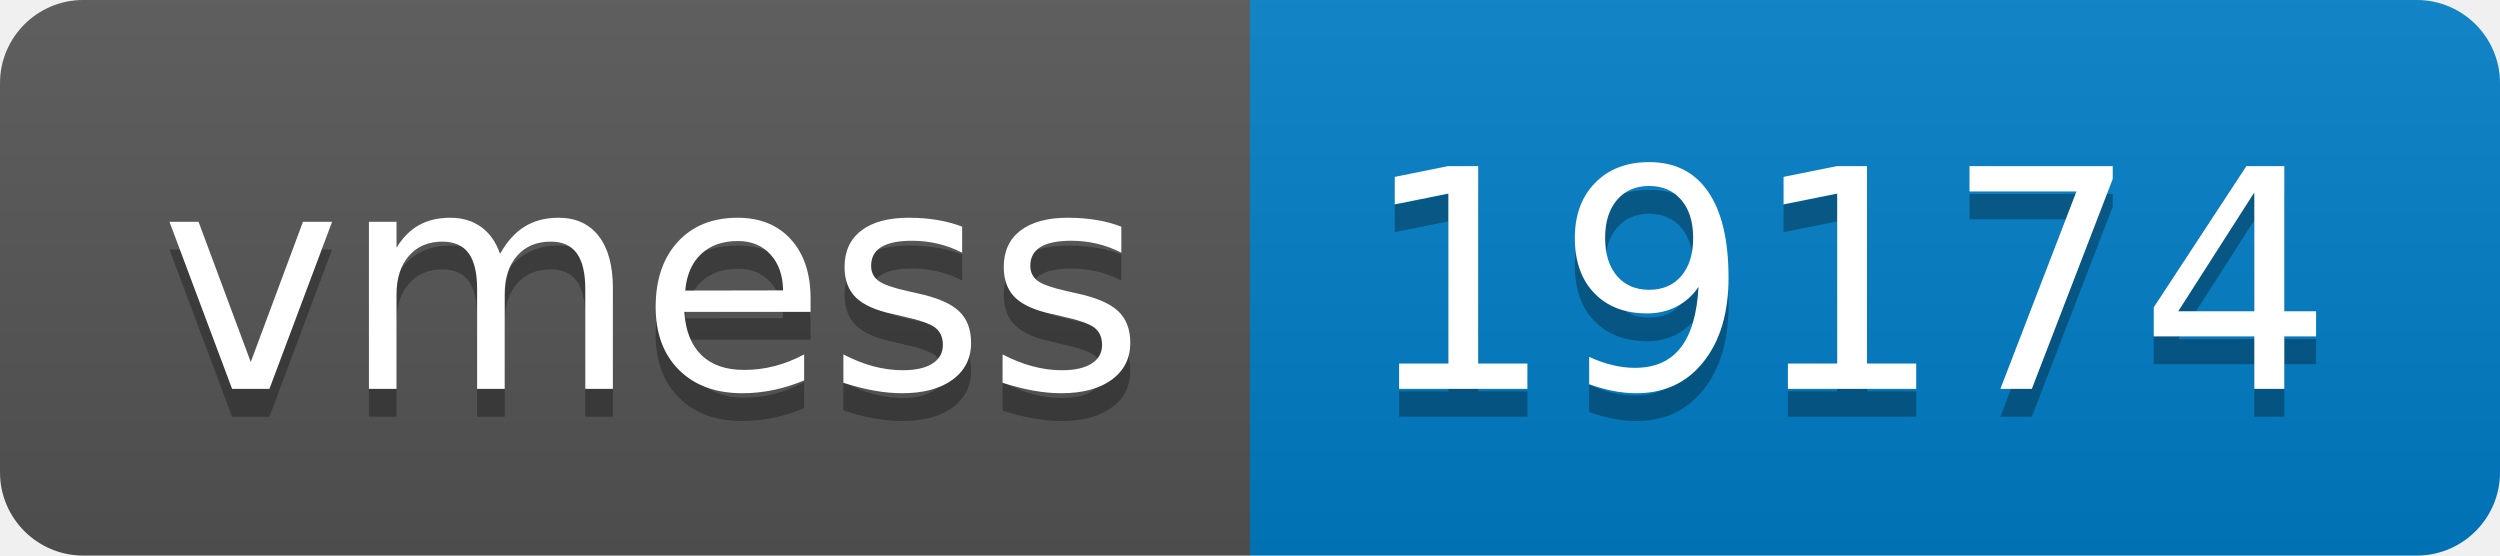
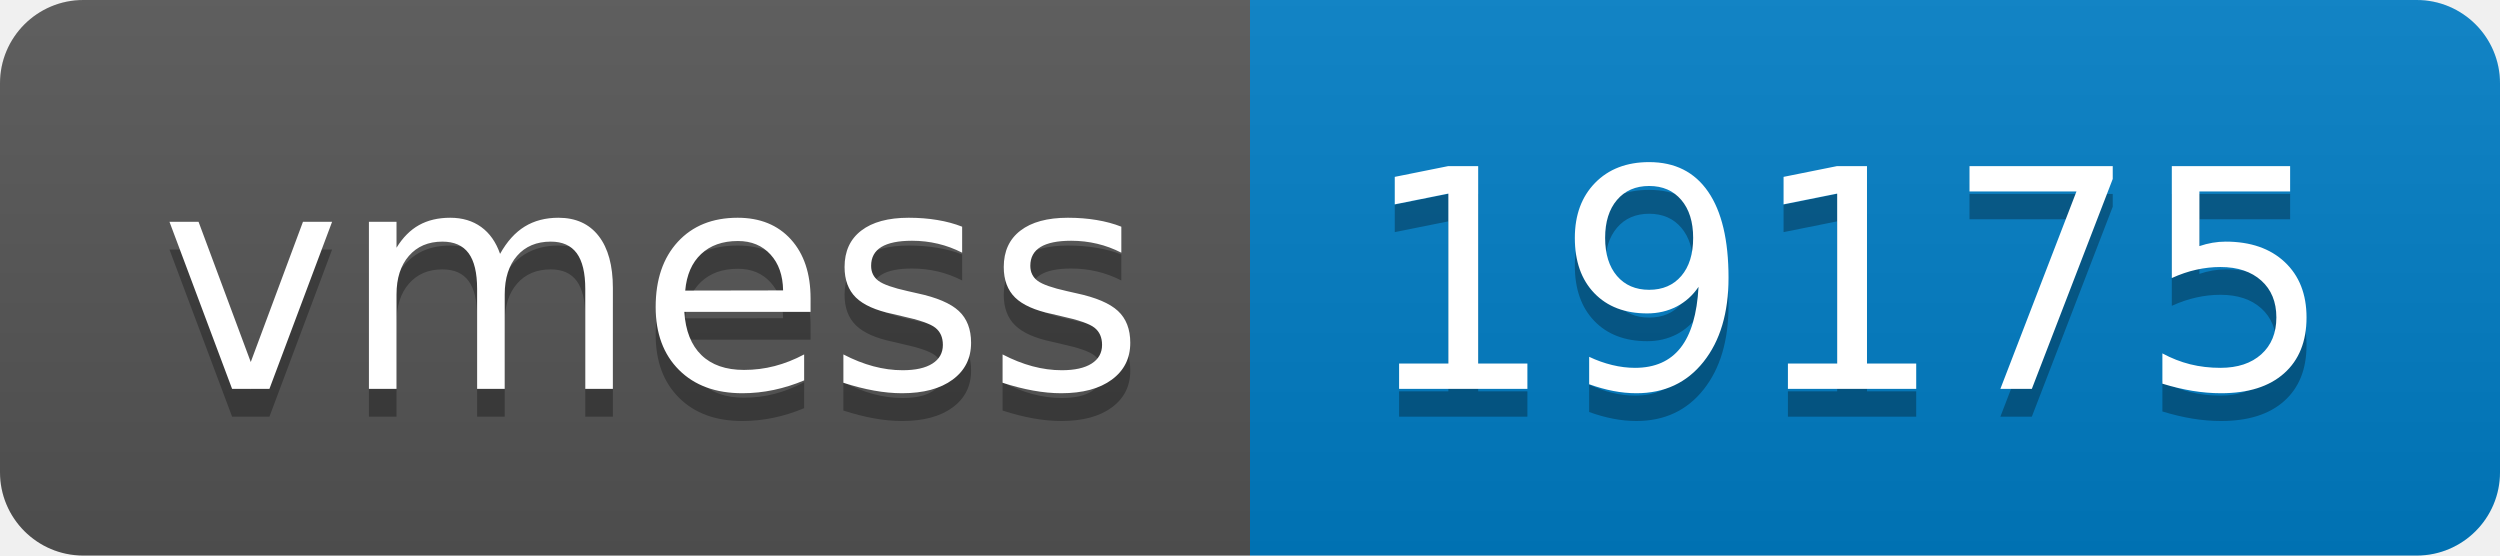
- <svg xmlns="http://www.w3.org/2000/svg" width="90" height="20" role="img" aria-label="vmess: 19174">
+ <svg xmlns="http://www.w3.org/2000/svg" width="90" height="20" role="img" aria-label="vmess: 19175">
  <linearGradient id="s" x2="0" y2="100%">
    <stop offset="0" stop-color="#bbb" stop-opacity=".1" />
    <stop offset="1" stop-opacity=".1" />
  </linearGradient>
  <clipPath id="r">
    <rect width="90" height="20" rx="3" fill="#fff" />
  </clipPath>
  <g clip-path="url(#r)">
    <rect width="45" height="20" fill="#555" />
    <rect x="45" width="45" height="20" fill="#007ec6" />
    <rect width="90" height="20" fill="url(#s)" />
  </g>
  <g fill="#fff" text-anchor="middle" font-family="Verdana,Geneva,DejaVu Sans,sans-serif" text-rendering="geometricPrecision" font-size="110">
    <text aria-hidden="true" x="235" y="150" fill="#010101" fill-opacity=".3" transform="scale(.1)" textLength="350">vmess</text>
    <text x="235" y="140" transform="scale(.1)" fill="#fff" textLength="350">vmess</text>
-     <text aria-hidden="true" x="665" y="150" fill="#010101" fill-opacity=".3" transform="scale(.1)" textLength="350">19174</text>
-     <text x="665" y="140" transform="scale(.1)" fill="#fff" textLength="350">19174</text>
+     <text aria-hidden="true" x="665" y="150" fill="#010101" fill-opacity=".3" transform="scale(.1)" textLength="350">19175</text>
+     <text x="665" y="140" transform="scale(.1)" fill="#fff" textLength="350">19175</text>
  </g>
</svg>
